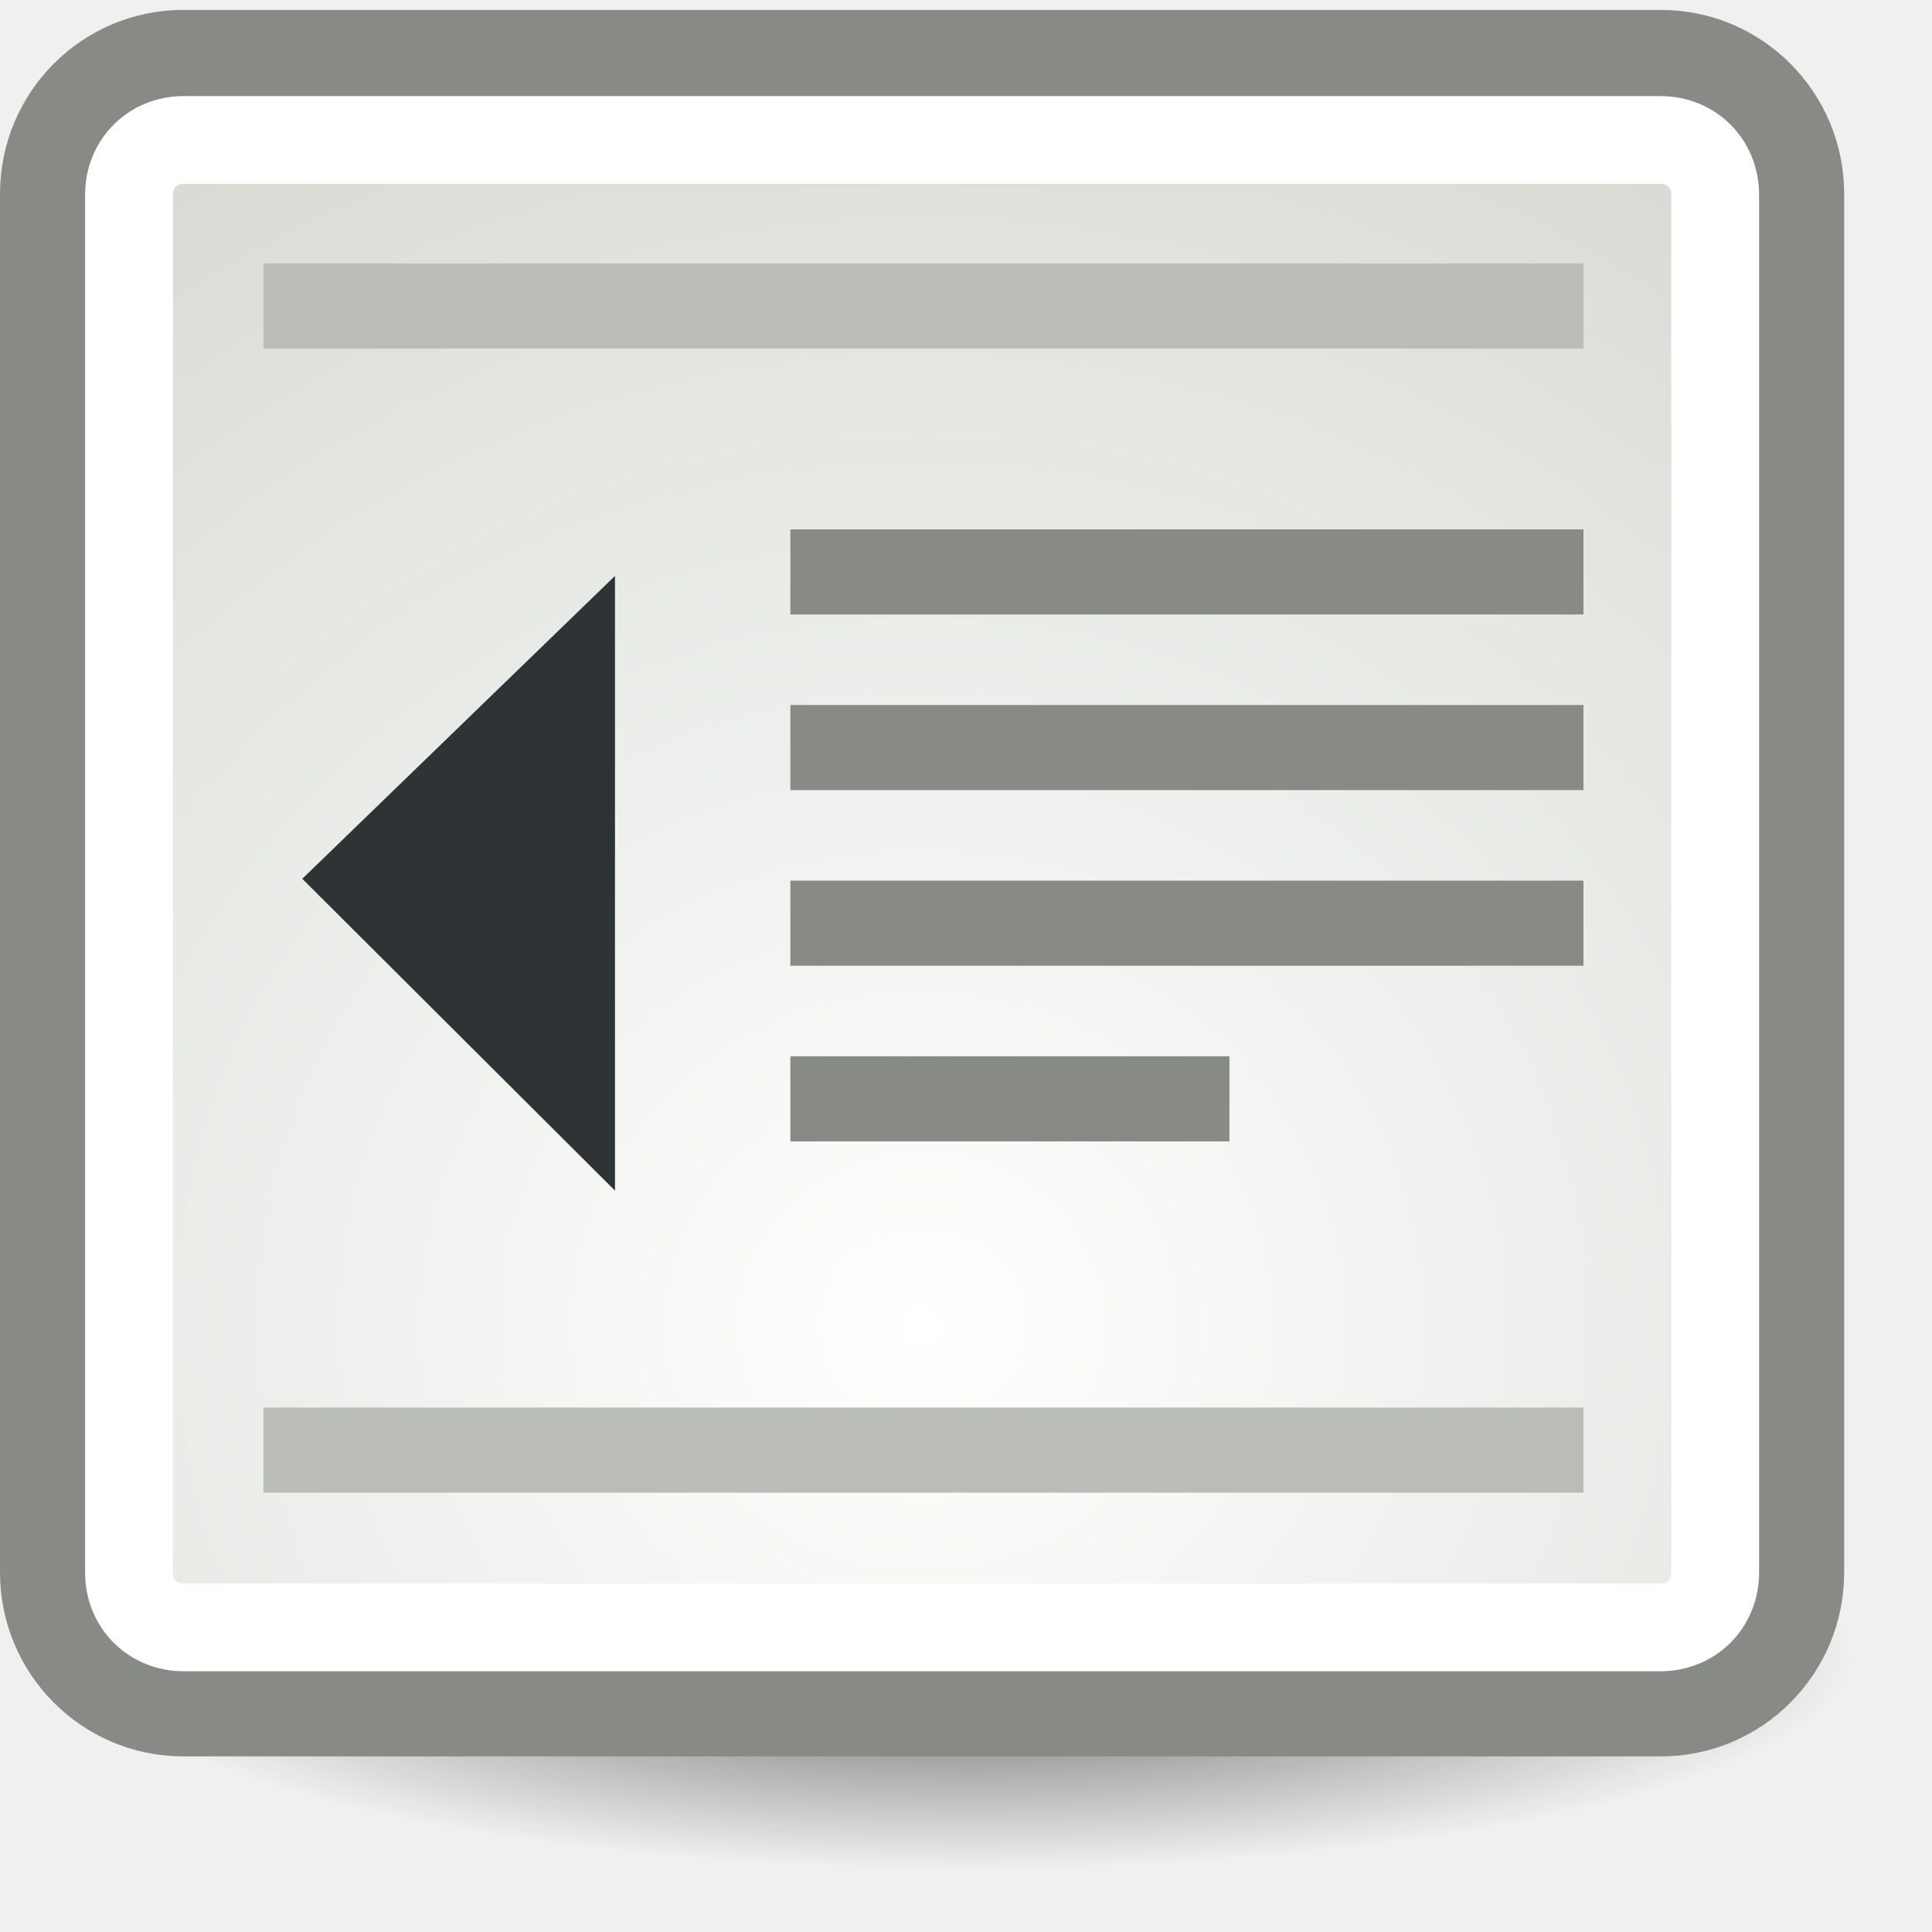
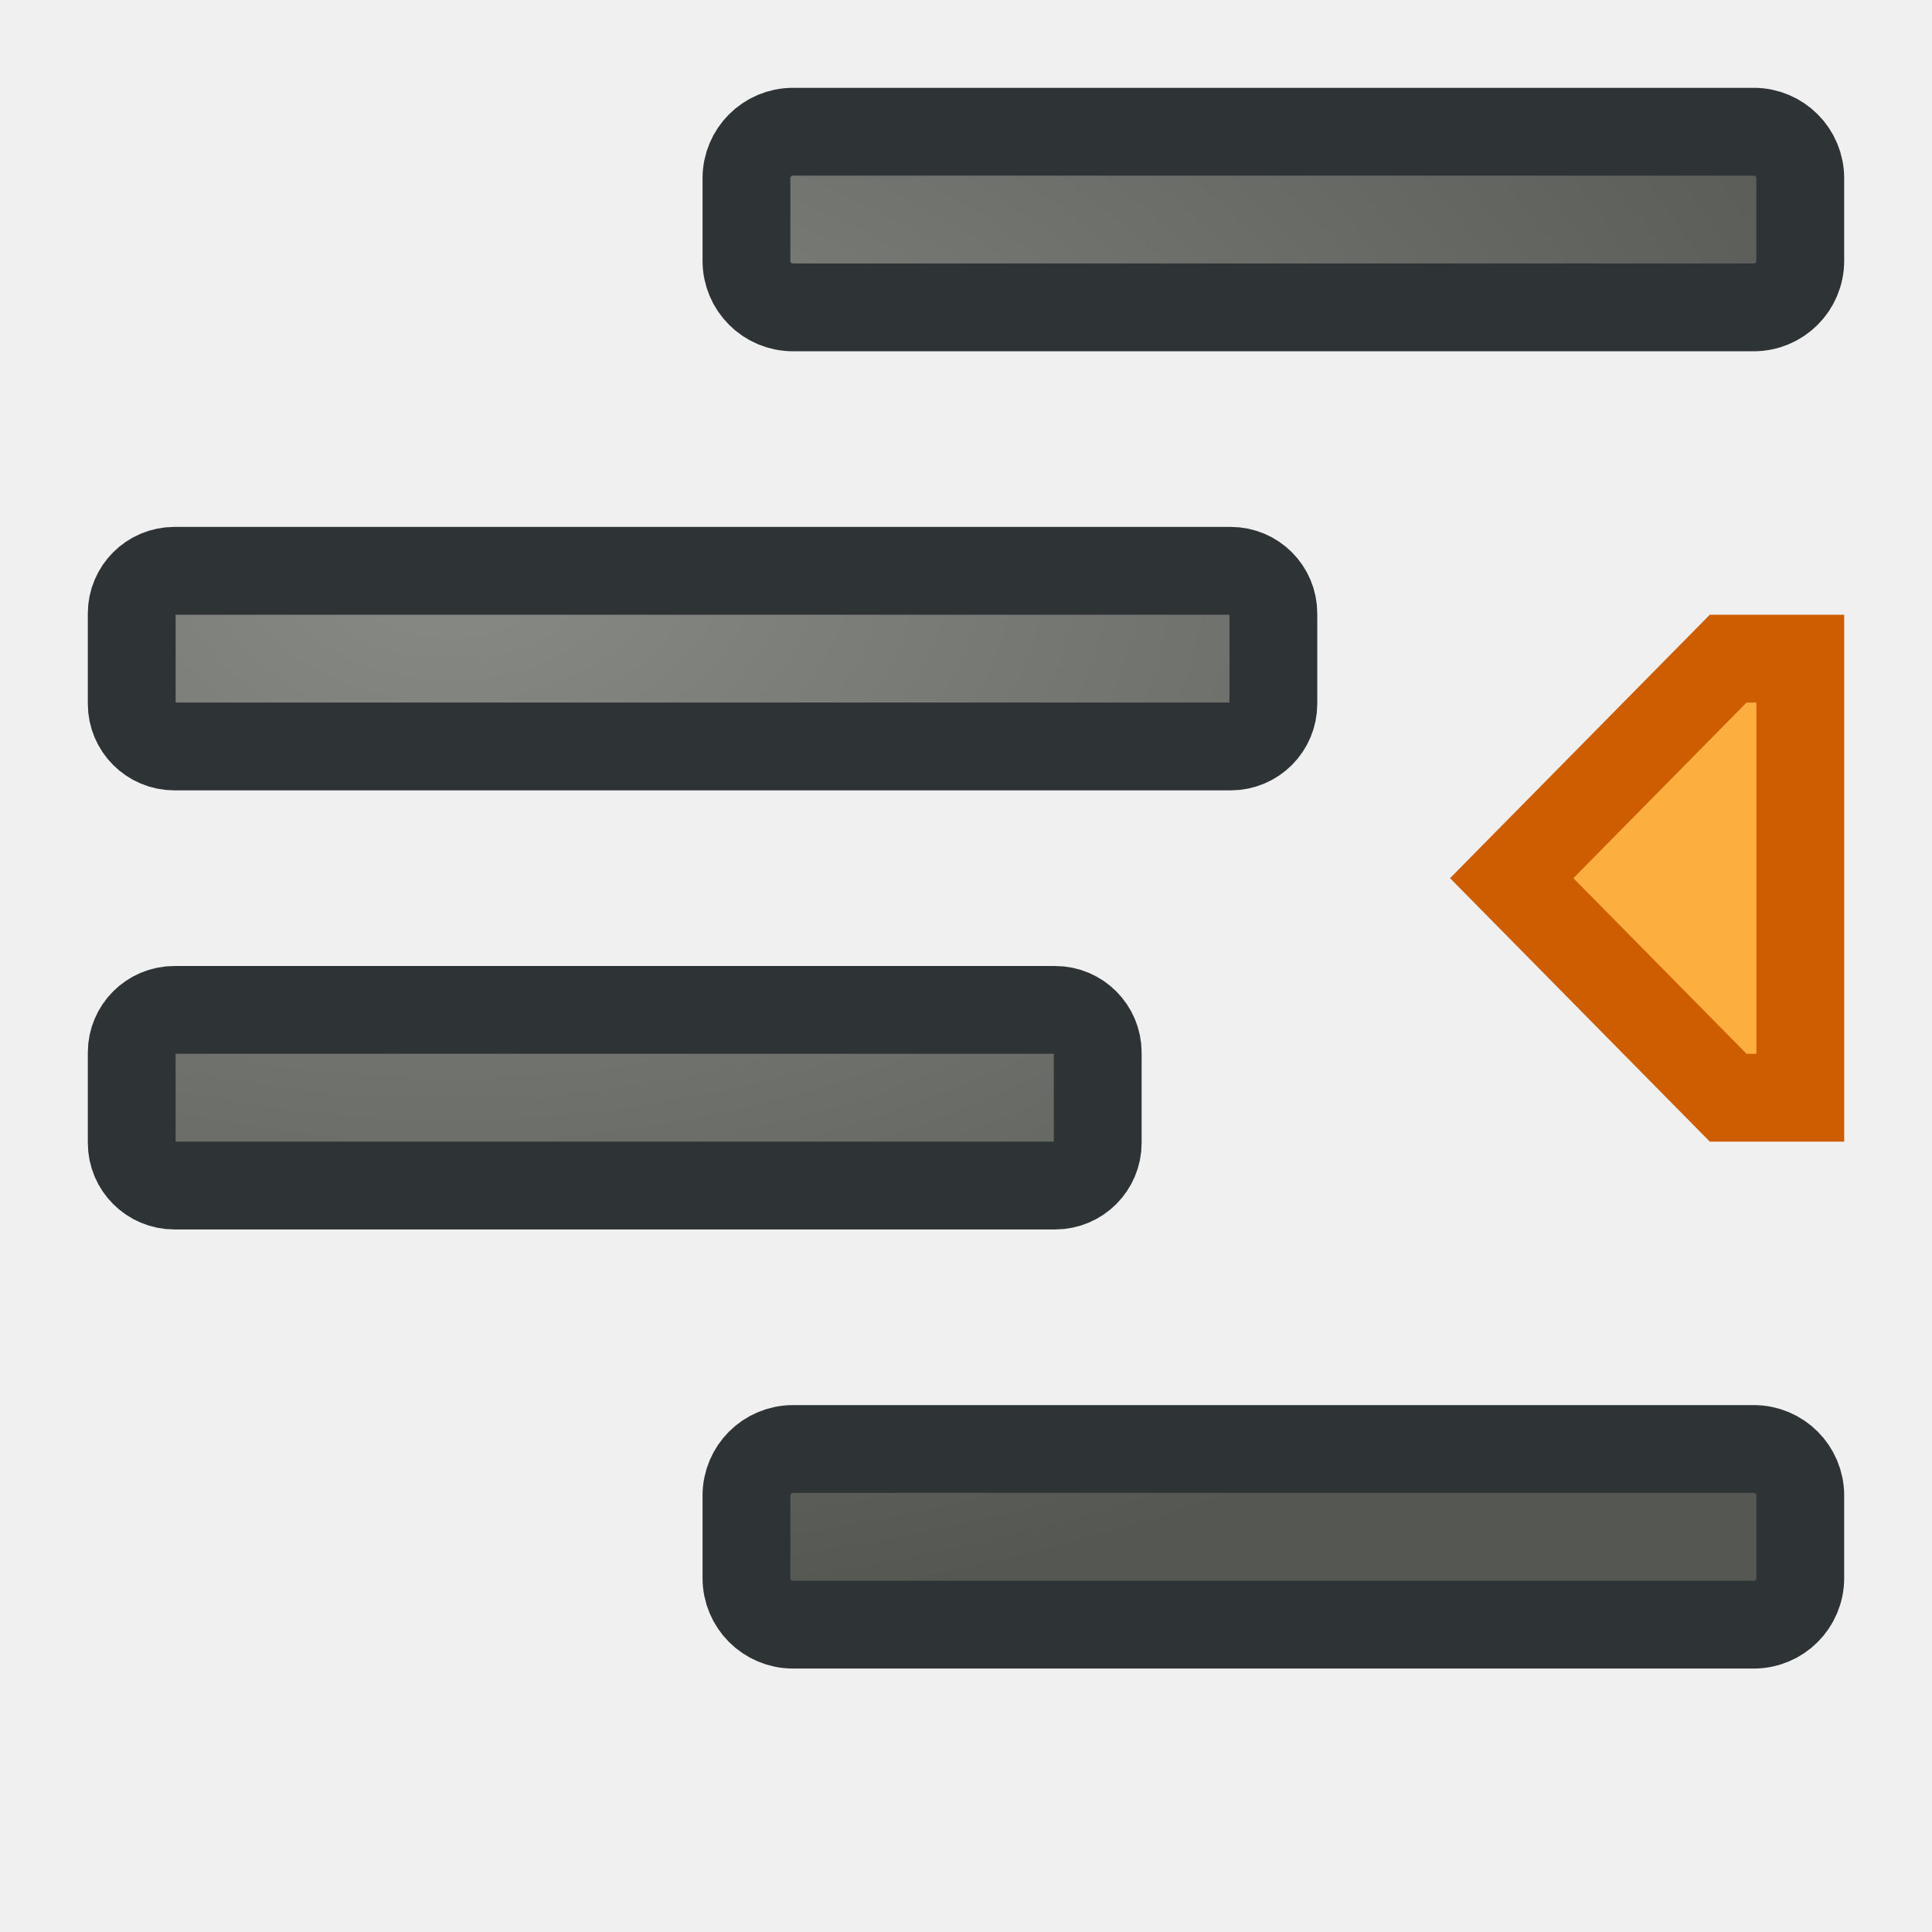
- <svg xmlns="http://www.w3.org/2000/svg" xmlns:xlink="http://www.w3.org/1999/xlink" width="22" height="22" id="svg11300" version="1.0">
-   <defs id="defs3">
-     <linearGradient id="linearGradient5177">
-       <stop style="stop-color:white;stop-opacity:1;" offset="0" id="stop5179" />
-       <stop style="stop-color:#a9b0a1;stop-opacity:1;" offset="1" id="stop5181" />
+ <svg xmlns="http://www.w3.org/2000/svg" xmlns:xlink="http://www.w3.org/1999/xlink" width="22" height="22" id="svg2" version="1.0">
+   <defs id="defs4">
+     <linearGradient id="linearGradient3185">
+       <stop style="stop-color:#888a85;stop-opacity:1" offset="0" id="stop3187" />
+       <stop style="stop-color:#555753;stop-opacity:1" offset="1" id="stop3189" />
    </linearGradient>
-     <linearGradient id="linearGradient5169">
-       <stop style="stop-color:black;stop-opacity:1;" offset="0" id="stop5171" />
-       <stop style="stop-color:black;stop-opacity:0;" offset="1" id="stop5173" />
-     </linearGradient>
-     <radialGradient xlink:href="#linearGradient5169" id="radialGradient5175" cx="11.049" cy="19.039" fx="11.049" fy="19.039" r="10.076" gradientTransform="matrix(1,0,0,0.241228,0,14.44625)" gradientUnits="userSpaceOnUse" />
-     <radialGradient xlink:href="#linearGradient5177" id="radialGradient5187" gradientUnits="userSpaceOnUse" gradientTransform="matrix(3.452588,-6.767076e-16,6.40855e-16,3.269666,-25.75216,-35.18094)" cx="10.5" cy="15.376" fx="10.5" fy="15.376" r="10.5" />
+     <radialGradient xlink:href="#linearGradient3185" id="radialGradient6883" gradientUnits="userSpaceOnUse" gradientTransform="matrix(1.868917,0,0,1.214796,-64.4532,-30.68775)" cx="5.125" cy="5.865" fx="5.125" fy="5.865" r="10" />
+     <radialGradient xlink:href="#linearGradient3185" id="radialGradient6885" gradientUnits="userSpaceOnUse" gradientTransform="matrix(1.868917,0,0,1.214796,-64.4532,-30.68775)" cx="5.125" cy="5.865" fx="5.125" fy="5.865" r="10" />
+     <radialGradient xlink:href="#linearGradient3185" id="radialGradient6887" gradientUnits="userSpaceOnUse" gradientTransform="matrix(1.868917,0,0,1.214796,-64.4532,-30.68775)" cx="5.125" cy="5.865" fx="5.125" fy="5.865" r="10" />
+     <radialGradient xlink:href="#linearGradient3185" id="radialGradient6889" gradientUnits="userSpaceOnUse" gradientTransform="matrix(1.868917,0,0,1.214796,-64.4532,-30.68775)" cx="5.125" cy="5.865" fx="5.125" fy="5.865" r="10" />
  </defs>
-   <g id="layer1">
-     <path style="opacity:0.601;color:black;fill:url(#radialGradient5175);fill-opacity:1;fill-rule:nonzero;stroke:none;stroke-width:1;stroke-linecap:butt;stroke-linejoin:miter;marker:none;marker-start:none;marker-mid:none;marker-end:none;stroke-miterlimit:4;stroke-dasharray:none;stroke-dashoffset:0;stroke-opacity:1;visibility:visible;display:inline;overflow:visible" id="path5167" d="M 21.125 19.039 A 10.076 2.431 0 1 1  0.972,19.039 A 10.076 2.431 0 1 1  21.125 19.039 z" transform="translate(0,-0.176777)" />
-     <rect style="opacity:1;color:black;fill:url(#radialGradient5187);fill-opacity:1;fill-rule:nonzero;stroke:#888a85;stroke-width:1;stroke-linecap:butt;stroke-linejoin:miter;marker:none;marker-start:none;marker-mid:none;marker-end:none;stroke-miterlimit:4;stroke-dasharray:none;stroke-dashoffset:0;stroke-opacity:1;visibility:visible;display:inline;overflow:visible" id="rect4292" width="20" height="18.887" x="0.5" y="0.613" rx="1.586" ry="1.595" />
-     <path xlink:href="#rect4292" style="opacity:1;color:black;fill:none;fill-opacity:1;fill-rule:nonzero;stroke:white;stroke-width:1;stroke-linecap:butt;stroke-linejoin:miter;marker:none;marker-start:none;marker-mid:none;marker-end:none;stroke-miterlimit:4;stroke-dasharray:none;stroke-dashoffset:0;stroke-opacity:1;visibility:visible;display:inline;overflow:visible" id="path5185" d="M 2.094,1.594 C 1.739,1.594 1.469,1.86 1.469,2.219 L 1.469,17.906 C 1.469,18.265 1.739,18.531 2.094,18.531 L 18.906,18.531 C 19.261,18.531 19.531,18.265 19.531,17.906 L 19.531,2.219 C 19.531,1.86 19.261,1.594 18.906,1.594 L 2.094,1.594 z " />
-     <path style="opacity:1;color:black;fill:#2e3436;fill-opacity:1;fill-rule:nonzero;stroke:none;stroke-width:1;stroke-linecap:butt;stroke-linejoin:miter;marker:none;marker-start:none;marker-mid:none;marker-end:none;stroke-miterlimit:4;stroke-dasharray:none;stroke-dashoffset:0;stroke-opacity:1;visibility:visible;display:inline;overflow:visible" d="M 7.003,6.558 L 7.003,13.558 L 3.442,10.007 L 7.003,6.558 z " id="path5189" />
-     <rect style="opacity:1;color:black;fill:#babdb6;fill-opacity:1;fill-rule:nonzero;stroke:none;stroke-width:1;stroke-linecap:butt;stroke-linejoin:miter;marker:none;marker-start:none;marker-mid:none;marker-end:none;stroke-miterlimit:4;stroke-dasharray:none;stroke-dashoffset:0;stroke-opacity:1;visibility:visible;display:inline;overflow:visible" id="rect5193" width="15.031" height="0.969" x="3" y="3" />
-     <rect y="16.028" x="3" height="0.969" width="15.031" id="rect5195" style="opacity:1;color:black;fill:#babdb6;fill-opacity:1;fill-rule:nonzero;stroke:none;stroke-width:1;stroke-linecap:butt;stroke-linejoin:miter;marker:none;marker-start:none;marker-mid:none;marker-end:none;stroke-miterlimit:4;stroke-dasharray:none;stroke-dashoffset:0;stroke-opacity:1;visibility:visible;display:inline;overflow:visible" />
-     <rect style="opacity:1;color:black;fill:#888a85;fill-opacity:1;fill-rule:nonzero;stroke:none;stroke-width:1;stroke-linecap:butt;stroke-linejoin:miter;marker:none;marker-start:none;marker-mid:none;marker-end:none;stroke-miterlimit:4;stroke-dasharray:none;stroke-dashoffset:0;stroke-opacity:1;visibility:visible;display:inline;overflow:visible" id="rect5197" width="9.031" height="0.969" x="9" y="6.028" />
-     <rect y="8.028" x="9" height="0.969" width="9.031" id="rect5199" style="opacity:1;color:black;fill:#888a85;fill-opacity:1;fill-rule:nonzero;stroke:none;stroke-width:1;stroke-linecap:butt;stroke-linejoin:miter;marker:none;marker-start:none;marker-mid:none;marker-end:none;stroke-miterlimit:4;stroke-dasharray:none;stroke-dashoffset:0;stroke-opacity:1;visibility:visible;display:inline;overflow:visible" />
-     <rect style="opacity:1;color:black;fill:#888a85;fill-opacity:1;fill-rule:nonzero;stroke:none;stroke-width:1;stroke-linecap:butt;stroke-linejoin:miter;marker:none;marker-start:none;marker-mid:none;marker-end:none;stroke-miterlimit:4;stroke-dasharray:none;stroke-dashoffset:0;stroke-opacity:1;visibility:visible;display:inline;overflow:visible" id="rect5201" width="9.031" height="0.969" x="9" y="10.028" />
-     <rect y="12.028" x="9" height="0.969" width="5" id="rect5203" style="opacity:1;color:black;fill:#888a85;fill-opacity:1;fill-rule:nonzero;stroke:none;stroke-width:1;stroke-linecap:butt;stroke-linejoin:miter;marker:none;marker-start:none;marker-mid:none;marker-end:none;stroke-miterlimit:4;stroke-dasharray:none;stroke-dashoffset:0;stroke-opacity:1;visibility:visible;display:inline;overflow:visible" />
+   <g id="layer1" style="display:inline">
+     <g id="g5577" transform="translate(60,30)">
+       <rect style="color:#000000;fill:url(#radialGradient6883);fill-opacity:1;fill-rule:nonzero;stroke:#2e3436;stroke-width:1;stroke-linecap:round;stroke-linejoin:miter;marker:none;marker-start:none;marker-mid:none;marker-end:none;stroke-miterlimit:4;stroke-dasharray:none;stroke-dashoffset:0;stroke-opacity:1;visibility:visible;display:inline;overflow:visible;enable-background:accumulate" id="rect4194" width="12" height="2" x="-51.5" y="-28.5" rx="0.53" ry="0.53" />
+       <rect style="color:#000000;fill:url(#radialGradient6885);fill-opacity:1;fill-rule:nonzero;stroke:#2e3436;stroke-width:1;stroke-linecap:round;stroke-linejoin:miter;marker:none;marker-start:none;marker-mid:none;marker-end:none;stroke-miterlimit:4;stroke-dasharray:none;stroke-dashoffset:0;stroke-opacity:1;visibility:visible;display:inline;overflow:visible;enable-background:accumulate" id="rect4196" width="11" height="2" x="-58.5" y="-18.5" rx="0.486" ry="0.486" />
+       <rect style="color:#000000;fill:url(#radialGradient6887);fill-opacity:1;fill-rule:nonzero;stroke:#2e3436;stroke-width:1;stroke-linecap:round;stroke-linejoin:miter;marker:none;marker-start:none;marker-mid:none;marker-end:none;stroke-miterlimit:4;stroke-dasharray:none;stroke-dashoffset:0;stroke-opacity:1;visibility:visible;display:inline;overflow:visible;enable-background:accumulate" id="rect4198" width="13" height="2" x="-58.5" y="-23.5" rx="0.486" ry="0.486" />
+       <rect style="color:#000000;fill:url(#radialGradient6889);fill-opacity:1;fill-rule:nonzero;stroke:#2e3436;stroke-width:1;stroke-linecap:round;stroke-linejoin:miter;marker:none;marker-start:none;marker-mid:none;marker-end:none;stroke-miterlimit:4;stroke-dasharray:none;stroke-dashoffset:0;stroke-opacity:1;visibility:visible;display:inline;overflow:visible;enable-background:accumulate" id="rect4200" width="12" height="2" x="-51.5" y="-13.5" rx="0.53" ry="0.53" />
+       <path id="path4202" d="M -42.786,-20 L -40.321,-22.5 L -39.5,-22.5 L -39.5,-17.5 L -40.321,-17.5 L -42.786,-20 z " style="fill:#fcaf3e;fill-rule:evenodd;stroke:#ce5c00;stroke-width:1px;stroke-linecap:butt;stroke-linejoin:miter;stroke-opacity:1;display:inline" />
+     </g>
+     <g style="display:inline" id="g3532" transform="matrix(1.123442,0,-0.7136519,1.260733,166.6972,2.9003)" />
+     <g style="fill:#fce94f;stroke:none;display:inline" id="g3557" transform="matrix(1.123442,0,-0.7136519,1.260733,166.6972,2.9003)" />
  </g>
</svg>
